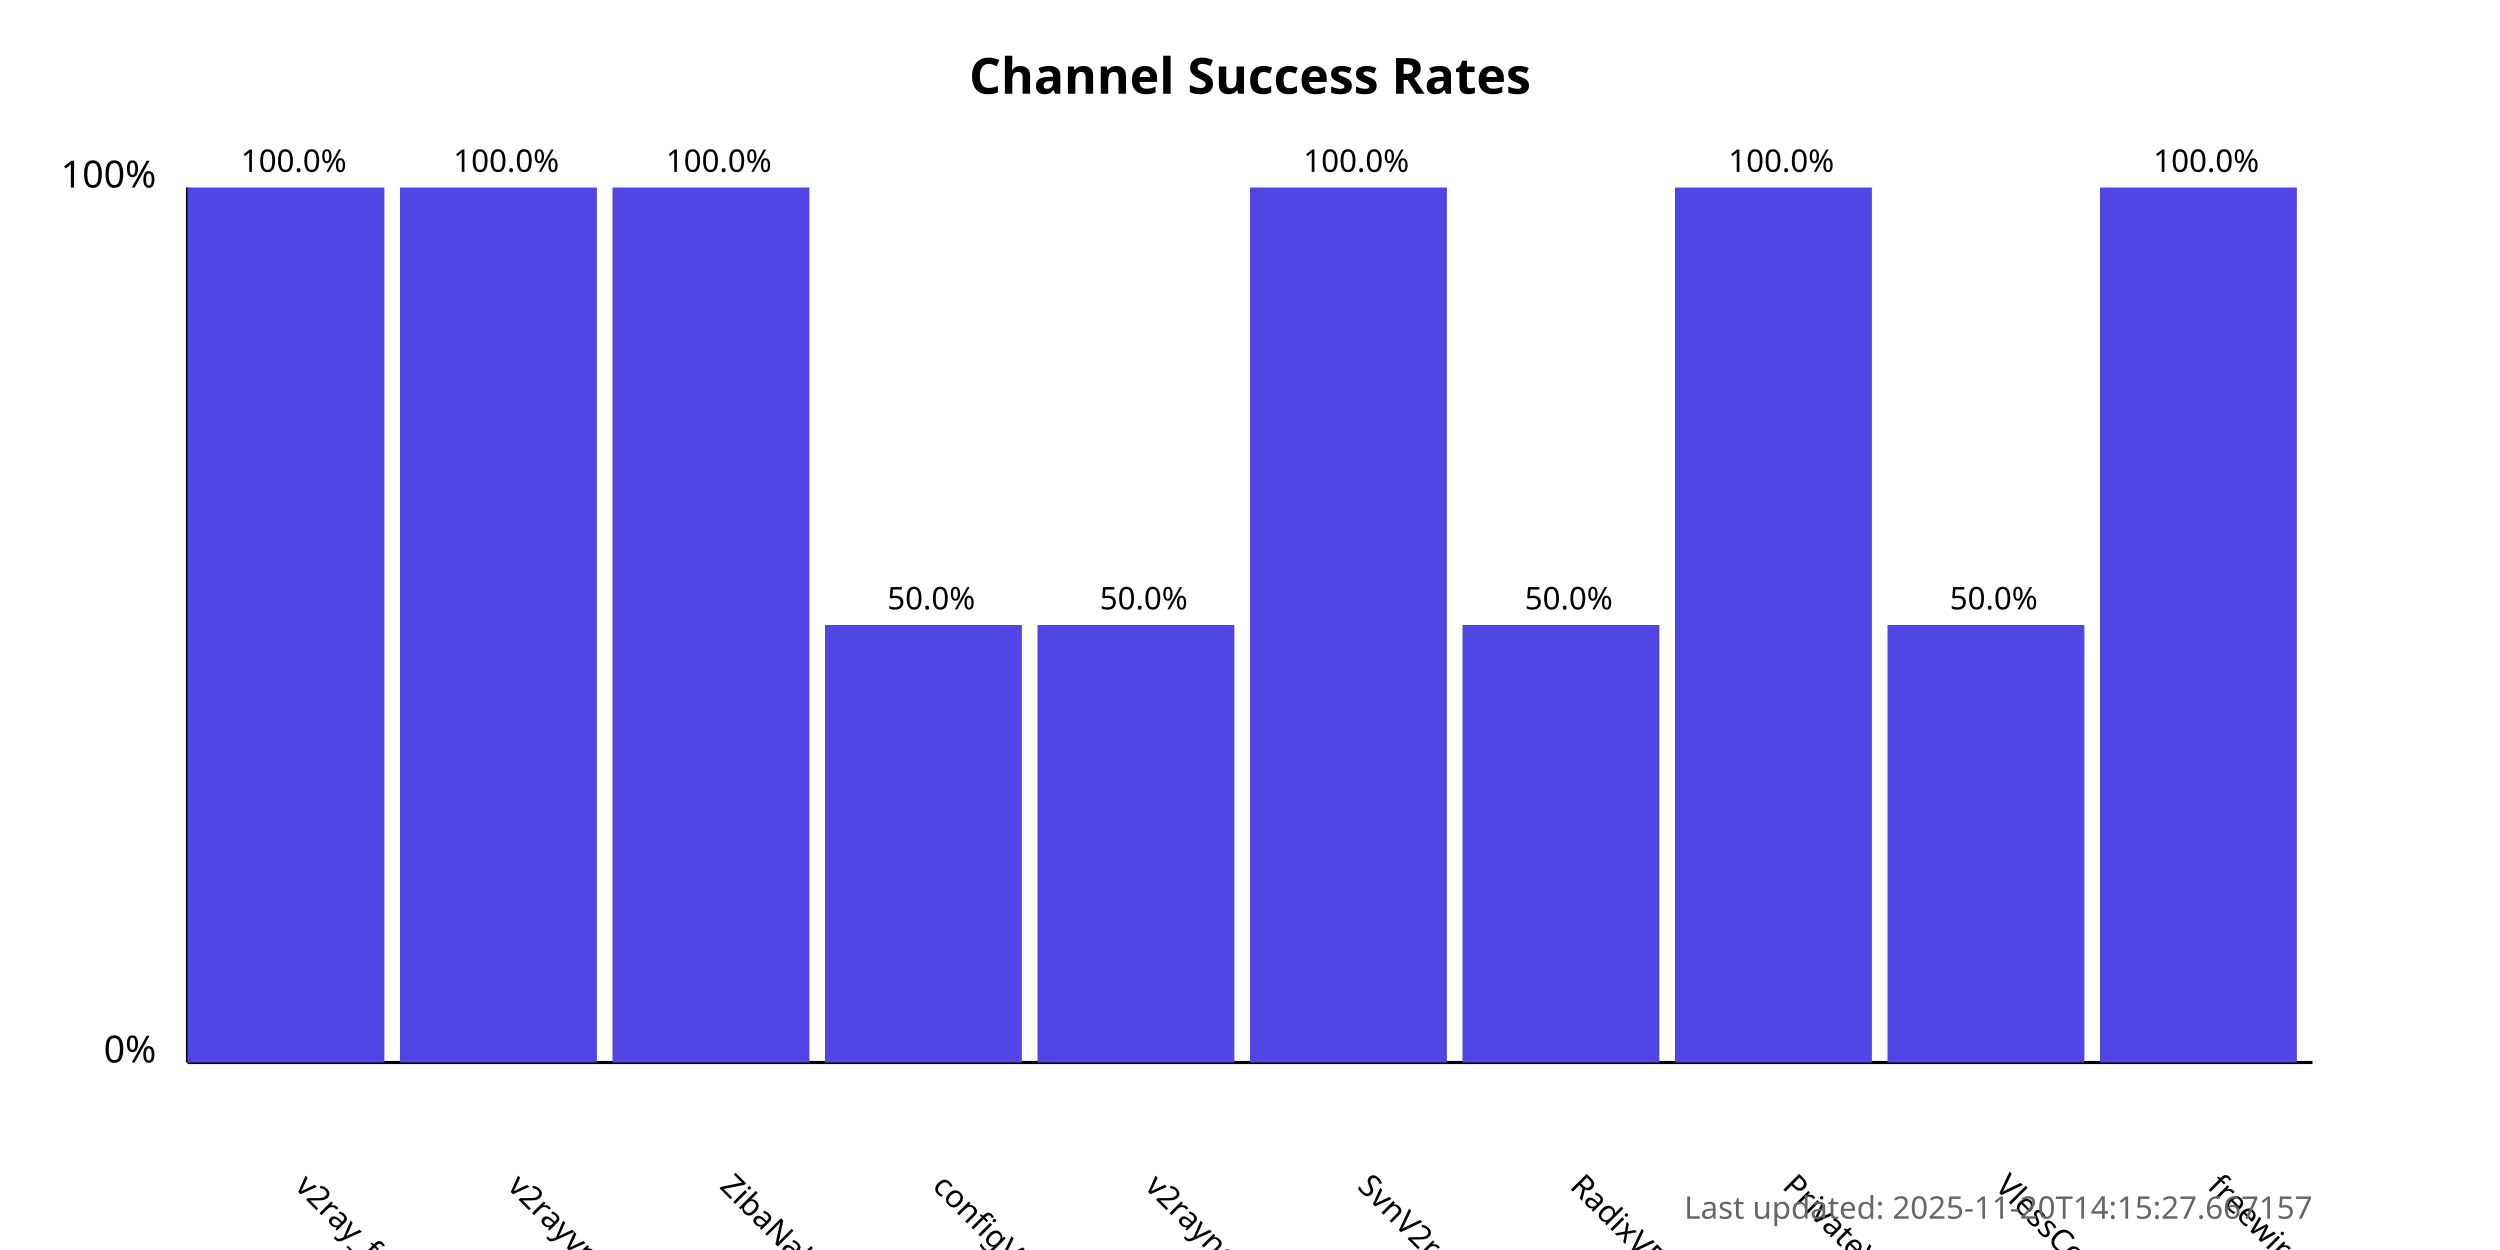
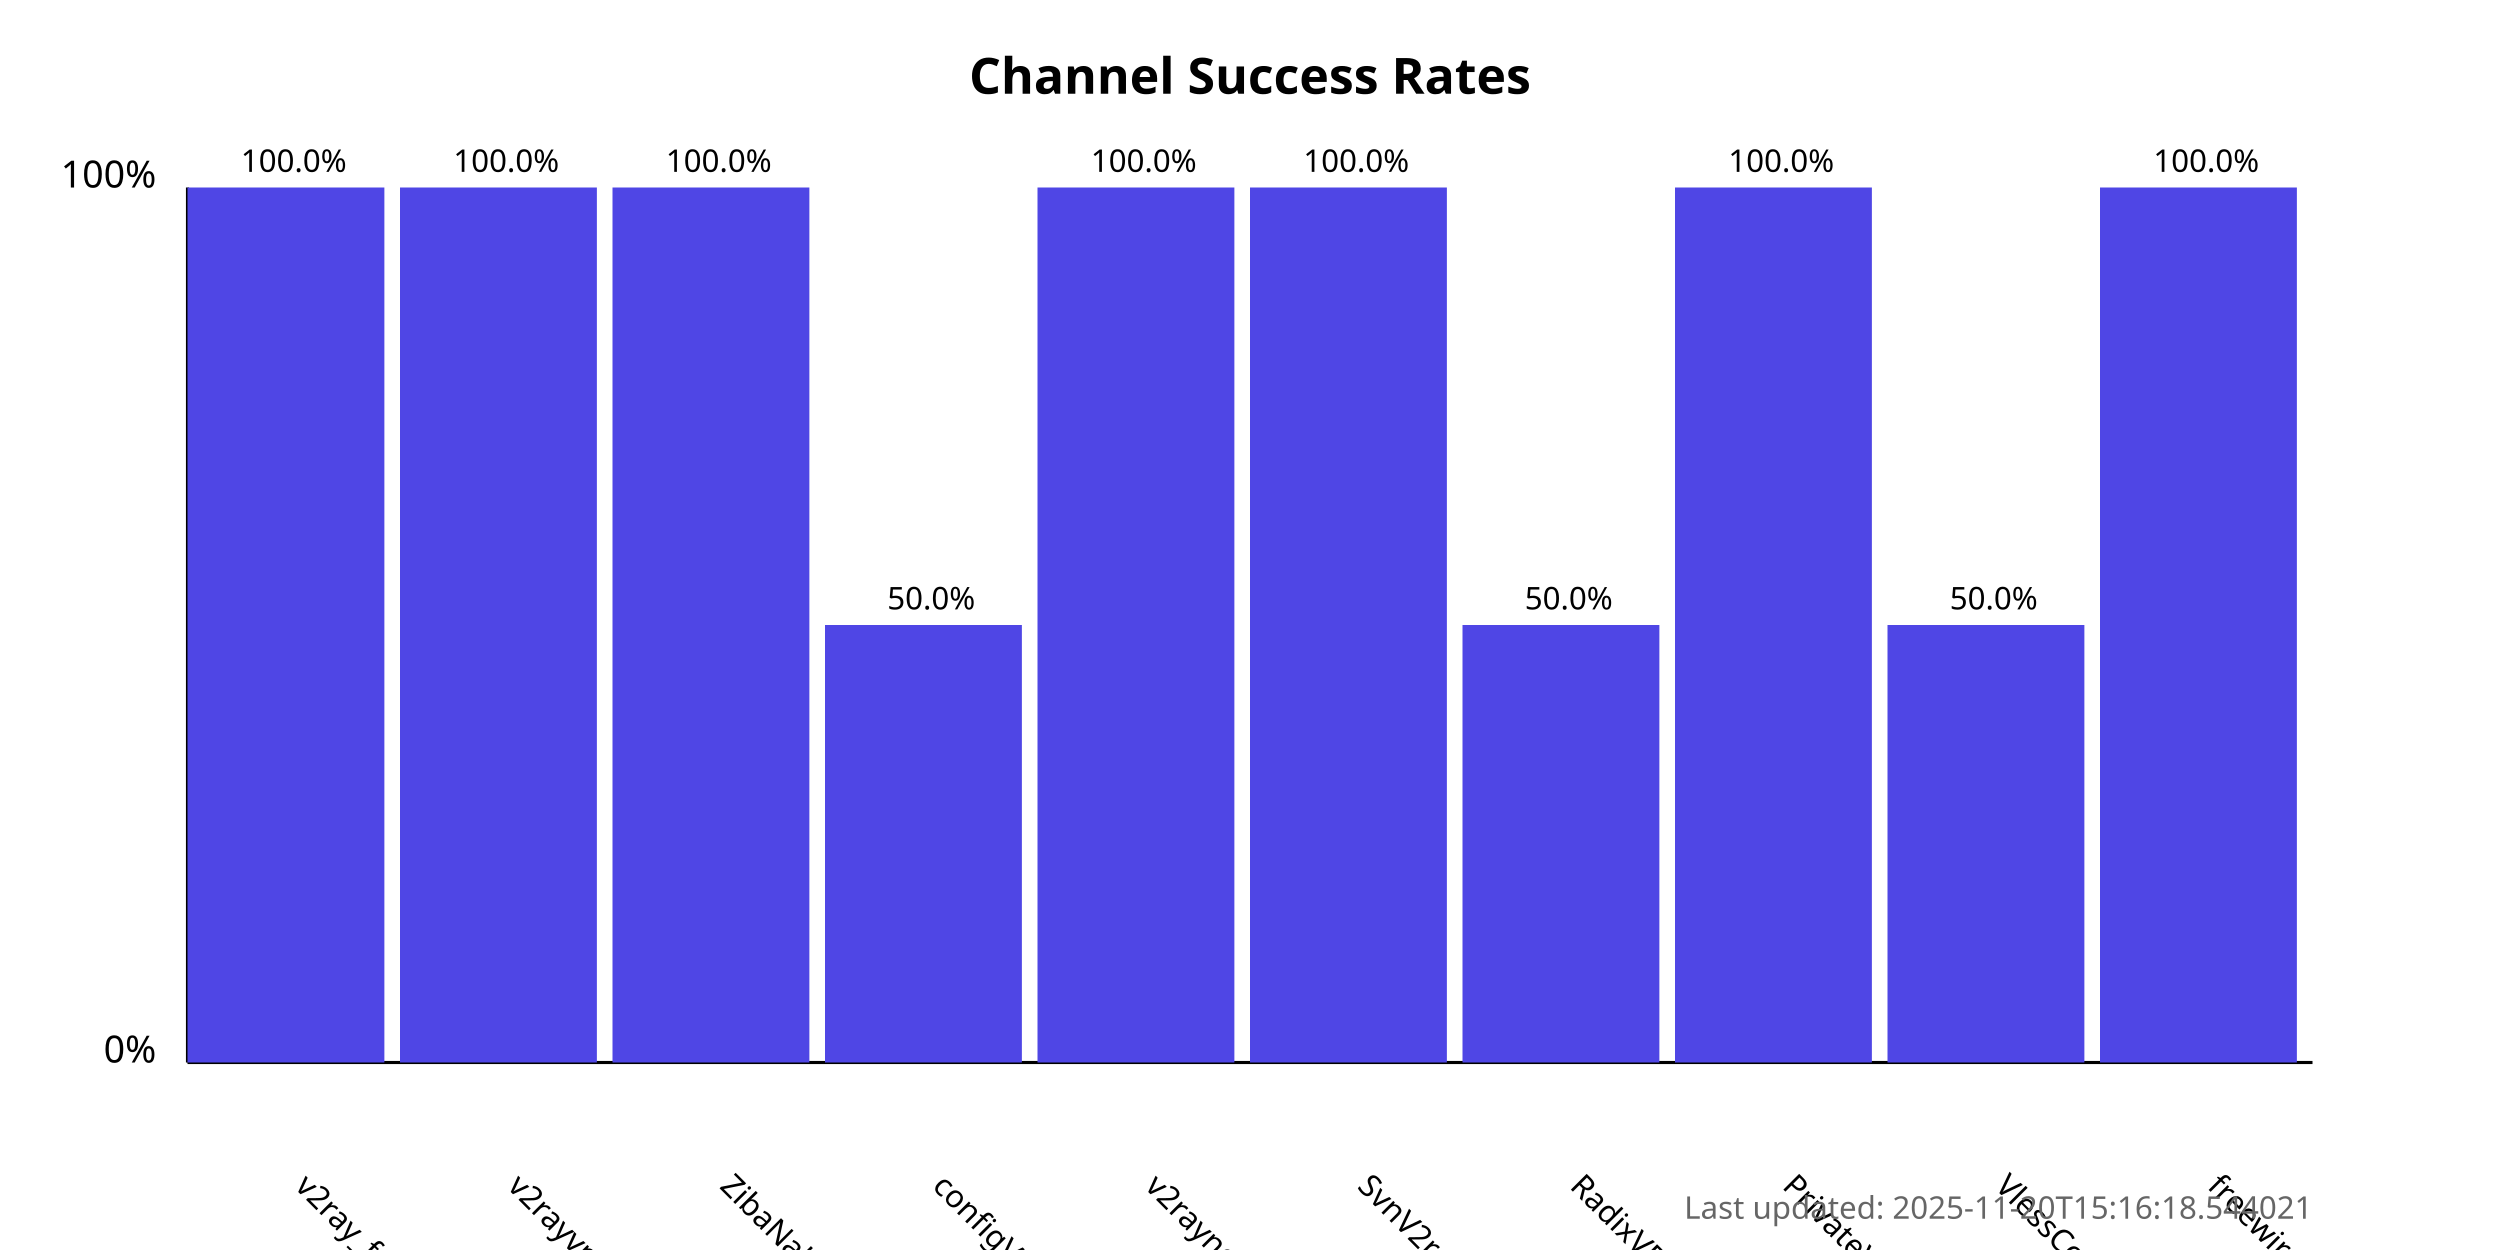
<svg xmlns="http://www.w3.org/2000/svg" width="800" height="400">
  <style>
            .chart-title { font: bold 16px sans-serif; }
            .axis-label { font: 12px sans-serif; }
            .tick-label { font: 10px sans-serif; }
            .bar { fill: #4f46e5; }
            .bar:hover { fill: #6366f1; }
            .timestamp { font: 10px sans-serif; fill: #666; }
        </style>
  <text x="400.0" y="30" text-anchor="middle" class="chart-title">
            Channel Success Rates
        </text>
  <line x1="60" y1="340" x2="60" y2="60" stroke="black" stroke-width="1" />
  <line x1="60" y1="340" x2="740" y2="340" stroke="black" stroke-width="1" />
  <text x="50" y="340" text-anchor="end" class="axis-label">0%</text>
  <text x="50" y="60" text-anchor="end" class="axis-label">100%</text>
  <g>
    <rect x="60" y="60.0" width="63.0" height="280.0" class="bar" />
    <text x="94.0" y="380" transform="rotate(45, 94.0, 380)" text-anchor="start" class="tick-label">
                v2ray_free_conf
            </text>
    <text x="94.0" y="55.0" text-anchor="middle" class="tick-label">
                100.0%
            </text>
  </g>
  <g>
    <rect x="128.0" y="60.0" width="63.0" height="280.0" class="bar" />
    <text x="162.0" y="380" transform="rotate(45, 162.0, 380)" text-anchor="start" class="tick-label">
                v2rayvpno
            </text>
    <text x="162.0" y="55.0" text-anchor="middle" class="tick-label">
                100.0%
            </text>
  </g>
  <g>
    <rect x="196.0" y="60.0" width="63.0" height="280.0" class="bar" />
    <text x="230.0" y="380" transform="rotate(45, 230.0, 380)" text-anchor="start" class="tick-label">
                ZibaNabz
            </text>
    <text x="230.0" y="55.0" text-anchor="middle" class="tick-label">
                100.0%
            </text>
  </g>
  <g>
    <rect x="264.0" y="200.0" width="63.0" height="140.0" class="bar" />
    <text x="298.0" y="380" transform="rotate(45, 298.0, 380)" text-anchor="start" class="tick-label">
                configV2rayForFree
            </text>
    <text x="298.0" y="195.0" text-anchor="middle" class="tick-label">
                50.0%
            </text>
  </g>
  <g>
-     <rect x="332.0" y="200.0" width="63.0" height="140.0" class="bar" />
+     <rect x="332.0" y="60.0" width="63.0" height="280.0" class="bar" />
    <text x="366.0" y="380" transform="rotate(45, 366.0, 380)" text-anchor="start" class="tick-label">
                v2rayngvpn
            </text>
-     <text x="366.0" y="195.0" text-anchor="middle" class="tick-label">
-                 50.0%
+     <text x="366.0" y="55.0" text-anchor="middle" class="tick-label">
+                 100.0%
            </text>
  </g>
  <g>
    <rect x="400.0" y="60.0" width="63.0" height="280.0" class="bar" />
    <text x="434.0" y="380" transform="rotate(45, 434.0, 380)" text-anchor="start" class="tick-label">
                SvnV2ray
            </text>
    <text x="434.0" y="55.0" text-anchor="middle" class="tick-label">
                100.0%
            </text>
  </g>
  <g>
    <rect x="468.0" y="200.0" width="63.0" height="140.0" class="bar" />
    <text x="502.0" y="380" transform="rotate(45, 502.0, 380)" text-anchor="start" class="tick-label">
                RadixVPN
            </text>
    <text x="502.0" y="195.0" text-anchor="middle" class="tick-label">
                50.0%
            </text>
  </g>
  <g>
    <rect x="536.0" y="60.0" width="63.0" height="280.0" class="bar" />
    <text x="570.0" y="380" transform="rotate(45, 570.0, 380)" text-anchor="start" class="tick-label">
                PrivateVPNs
            </text>
    <text x="570.0" y="55.0" text-anchor="middle" class="tick-label">
                100.0%
            </text>
  </g>
  <g>
    <rect x="604.0" y="200.0" width="63.0" height="140.0" class="bar" />
    <text x="638.0" y="380" transform="rotate(45, 638.0, 380)" text-anchor="start" class="tick-label">
                VlessConfig
            </text>
    <text x="638.0" y="195.0" text-anchor="middle" class="tick-label">
                50.0%
            </text>
  </g>
  <g>
    <rect x="672.0" y="60.0" width="63.0" height="280.0" class="bar" />
    <text x="706.0" y="380" transform="rotate(45, 706.0, 380)" text-anchor="start" class="tick-label">
                freewireguard
            </text>
    <text x="706.0" y="55.0" text-anchor="middle" class="tick-label">
                100.0%
            </text>
  </g>
  <text x="740" y="390" text-anchor="end" class="timestamp">
-             Last updated: 2025-11-20T14:15:27.667157
+             Last updated: 2025-11-20T15:16:18.544021
        </text>
</svg>
